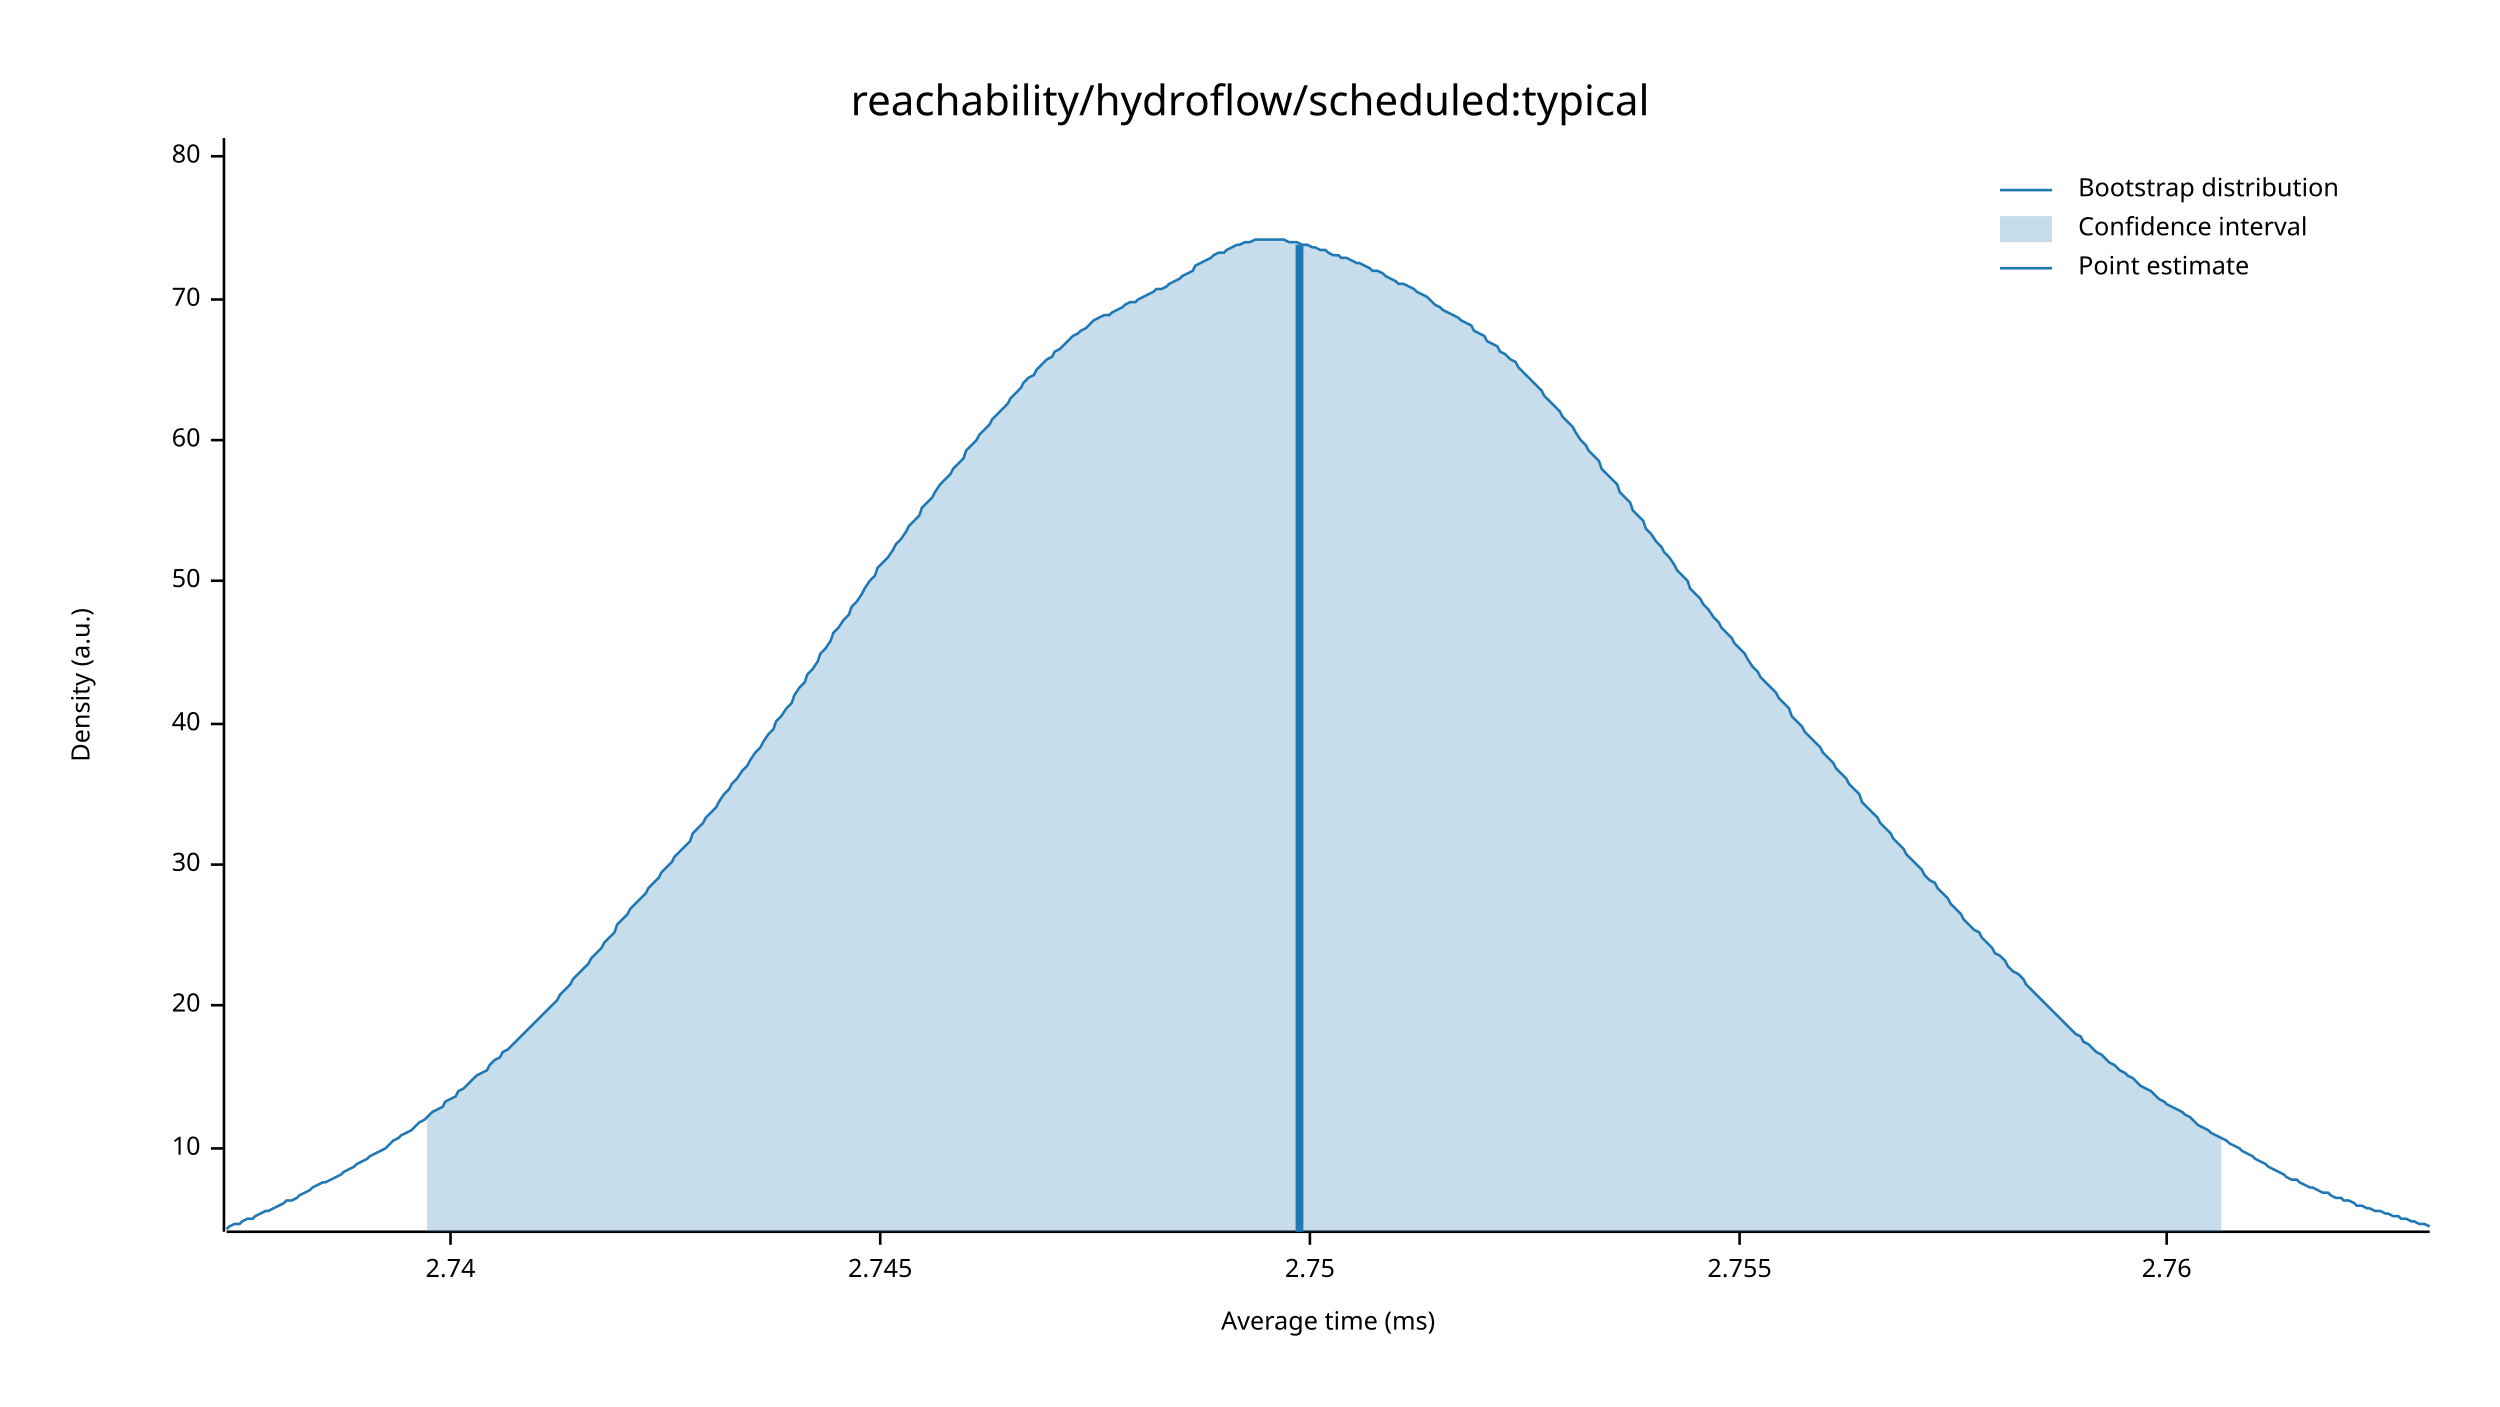
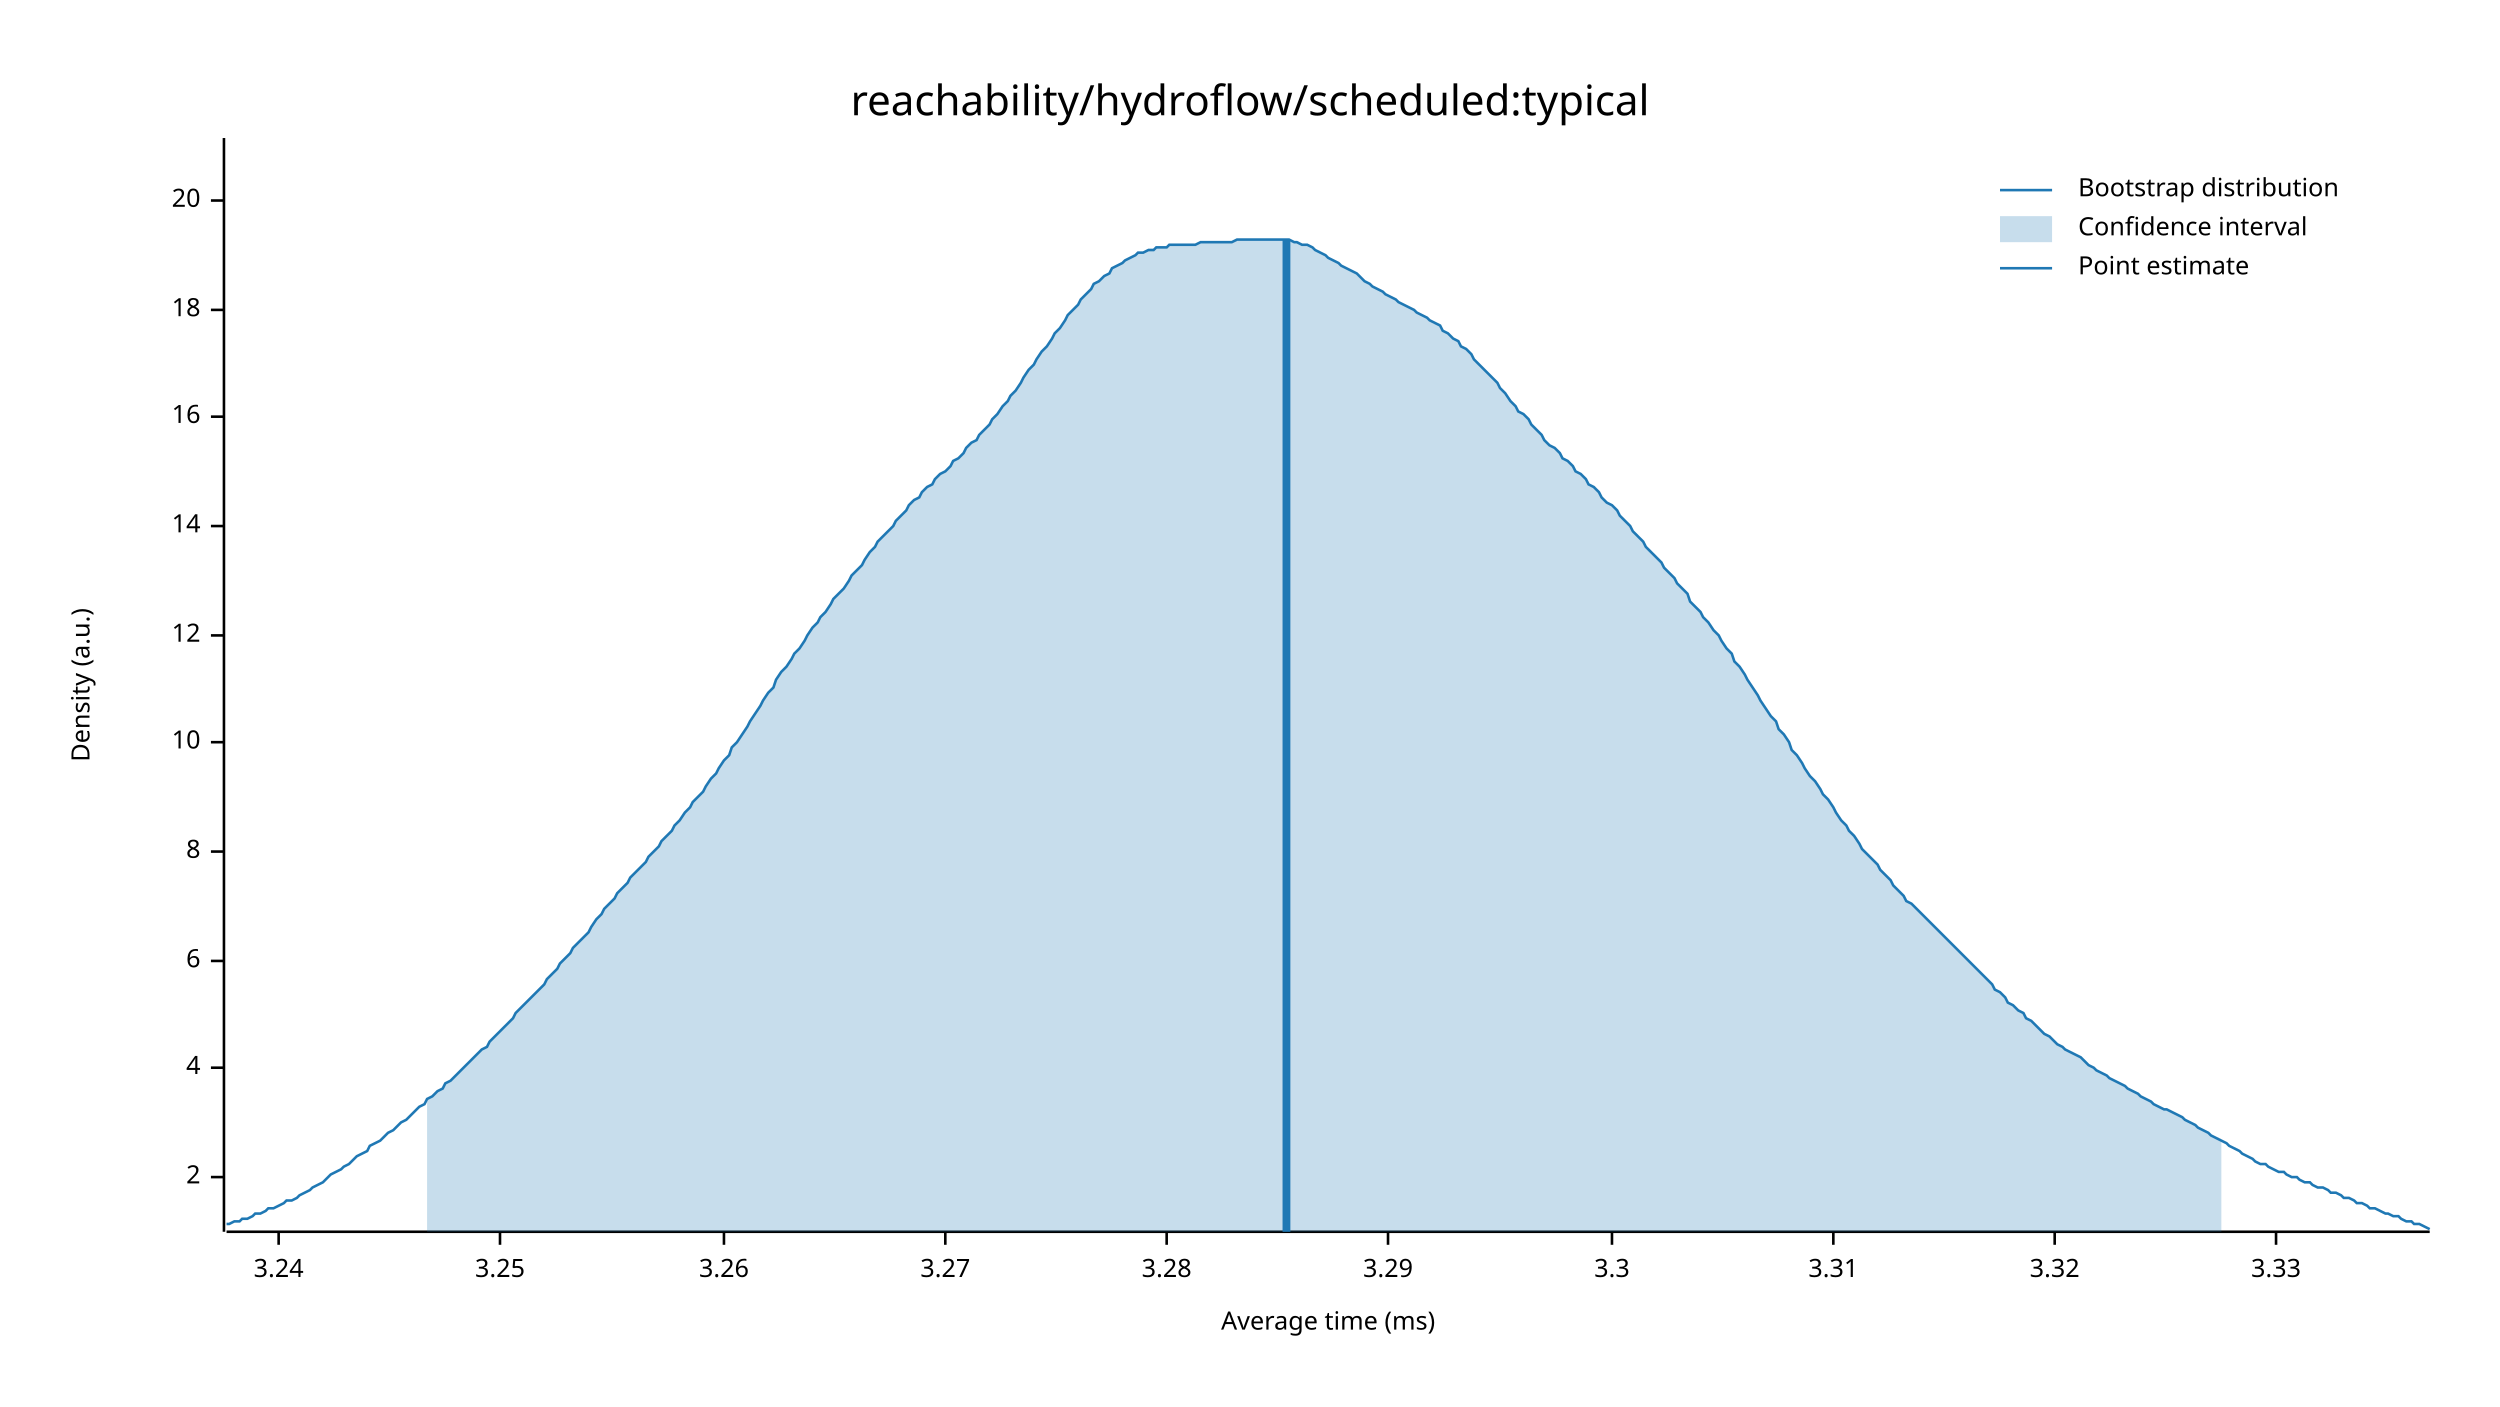
<svg xmlns="http://www.w3.org/2000/svg" width="960" height="540" viewBox="0 0 960 540">
  <text x="480" y="32" dy="0.76em" text-anchor="middle" font-family="sans-serif" font-size="16.129" opacity="1" fill="#000000">
reachability/hydroflow/scheduled:typical
</text>
  <text x="27" y="263" dy="0.76em" text-anchor="middle" font-family="sans-serif" font-size="9.677" opacity="1" fill="#000000" transform="rotate(270, 27, 263)">
Density (a.u.)
</text>
  <text x="510" y="513" dy="-0.5ex" text-anchor="middle" font-family="sans-serif" font-size="9.677" opacity="1" fill="#000000">
Average time (ms)
</text>
  <polyline fill="none" opacity="1" stroke="#000000" stroke-width="1" points="86,53 86,473 " />
-   <text x="77" y="441" dy="0.5ex" text-anchor="end" font-family="sans-serif" font-size="9.677" opacity="1" fill="#000000">
+   <text x="77" y="452" dy="0.5ex" text-anchor="end" font-family="sans-serif" font-size="9.677" opacity="1" fill="#000000">
+ 2
+ </text>
+   <polyline fill="none" opacity="1" stroke="#000000" stroke-width="1" points="81,452 86,452 " />
+   <text x="77" y="410" dy="0.5ex" text-anchor="end" font-family="sans-serif" font-size="9.677" opacity="1" fill="#000000">
+ 4
+ </text>
+   <polyline fill="none" opacity="1" stroke="#000000" stroke-width="1" points="81,410 86,410 " />
+   <text x="77" y="369" dy="0.5ex" text-anchor="end" font-family="sans-serif" font-size="9.677" opacity="1" fill="#000000">
+ 6
+ </text>
+   <polyline fill="none" opacity="1" stroke="#000000" stroke-width="1" points="81,369 86,369 " />
+   <text x="77" y="327" dy="0.5ex" text-anchor="end" font-family="sans-serif" font-size="9.677" opacity="1" fill="#000000">
+ 8
+ </text>
+   <polyline fill="none" opacity="1" stroke="#000000" stroke-width="1" points="81,327 86,327 " />
+   <text x="77" y="285" dy="0.5ex" text-anchor="end" font-family="sans-serif" font-size="9.677" opacity="1" fill="#000000">
10
</text>
-   <polyline fill="none" opacity="1" stroke="#000000" stroke-width="1" points="81,441 86,441 " />
-   <text x="77" y="386" dy="0.5ex" text-anchor="end" font-family="sans-serif" font-size="9.677" opacity="1" fill="#000000">
+   <polyline fill="none" opacity="1" stroke="#000000" stroke-width="1" points="81,285 86,285 " />
+   <text x="77" y="244" dy="0.5ex" text-anchor="end" font-family="sans-serif" font-size="9.677" opacity="1" fill="#000000">
+ 12
+ </text>
+   <polyline fill="none" opacity="1" stroke="#000000" stroke-width="1" points="81,244 86,244 " />
+   <text x="77" y="202" dy="0.5ex" text-anchor="end" font-family="sans-serif" font-size="9.677" opacity="1" fill="#000000">
+ 14
+ </text>
+   <polyline fill="none" opacity="1" stroke="#000000" stroke-width="1" points="81,202 86,202 " />
+   <text x="77" y="160" dy="0.5ex" text-anchor="end" font-family="sans-serif" font-size="9.677" opacity="1" fill="#000000">
+ 16
+ </text>
+   <polyline fill="none" opacity="1" stroke="#000000" stroke-width="1" points="81,160 86,160 " />
+   <text x="77" y="119" dy="0.5ex" text-anchor="end" font-family="sans-serif" font-size="9.677" opacity="1" fill="#000000">
+ 18
+ </text>
+   <polyline fill="none" opacity="1" stroke="#000000" stroke-width="1" points="81,119 86,119 " />
+   <text x="77" y="77" dy="0.5ex" text-anchor="end" font-family="sans-serif" font-size="9.677" opacity="1" fill="#000000">
20
</text>
-   <polyline fill="none" opacity="1" stroke="#000000" stroke-width="1" points="81,386 86,386 " />
-   <text x="77" y="332" dy="0.5ex" text-anchor="end" font-family="sans-serif" font-size="9.677" opacity="1" fill="#000000">
- 30
+   <polyline fill="none" opacity="1" stroke="#000000" stroke-width="1" points="81,77 86,77 " />
+   <polyline fill="none" opacity="1" stroke="#000000" stroke-width="1" points="87,473 933,473 " />
+   <text x="107" y="483" dy="0.76em" text-anchor="middle" font-family="sans-serif" font-size="9.677" opacity="1" fill="#000000">
+ 3.24
</text>
-   <polyline fill="none" opacity="1" stroke="#000000" stroke-width="1" points="81,332 86,332 " />
-   <text x="77" y="278" dy="0.5ex" text-anchor="end" font-family="sans-serif" font-size="9.677" opacity="1" fill="#000000">
- 40
+   <polyline fill="none" opacity="1" stroke="#000000" stroke-width="1" points="107,473 107,478 " />
+   <text x="192" y="483" dy="0.76em" text-anchor="middle" font-family="sans-serif" font-size="9.677" opacity="1" fill="#000000">
+ 3.25
</text>
-   <polyline fill="none" opacity="1" stroke="#000000" stroke-width="1" points="81,278 86,278 " />
-   <text x="77" y="223" dy="0.5ex" text-anchor="end" font-family="sans-serif" font-size="9.677" opacity="1" fill="#000000">
- 50
+   <polyline fill="none" opacity="1" stroke="#000000" stroke-width="1" points="192,473 192,478 " />
+   <text x="278" y="483" dy="0.76em" text-anchor="middle" font-family="sans-serif" font-size="9.677" opacity="1" fill="#000000">
+ 3.26
</text>
-   <polyline fill="none" opacity="1" stroke="#000000" stroke-width="1" points="81,223 86,223 " />
-   <text x="77" y="169" dy="0.5ex" text-anchor="end" font-family="sans-serif" font-size="9.677" opacity="1" fill="#000000">
- 60
+   <polyline fill="none" opacity="1" stroke="#000000" stroke-width="1" points="278,473 278,478 " />
+   <text x="363" y="483" dy="0.76em" text-anchor="middle" font-family="sans-serif" font-size="9.677" opacity="1" fill="#000000">
+ 3.27
</text>
-   <polyline fill="none" opacity="1" stroke="#000000" stroke-width="1" points="81,169 86,169 " />
-   <text x="77" y="115" dy="0.5ex" text-anchor="end" font-family="sans-serif" font-size="9.677" opacity="1" fill="#000000">
- 70
+   <polyline fill="none" opacity="1" stroke="#000000" stroke-width="1" points="363,473 363,478 " />
+   <text x="448" y="483" dy="0.76em" text-anchor="middle" font-family="sans-serif" font-size="9.677" opacity="1" fill="#000000">
+ 3.28
</text>
-   <polyline fill="none" opacity="1" stroke="#000000" stroke-width="1" points="81,115 86,115 " />
-   <text x="77" y="60" dy="0.5ex" text-anchor="end" font-family="sans-serif" font-size="9.677" opacity="1" fill="#000000">
- 80
+   <polyline fill="none" opacity="1" stroke="#000000" stroke-width="1" points="448,473 448,478 " />
+   <text x="533" y="483" dy="0.76em" text-anchor="middle" font-family="sans-serif" font-size="9.677" opacity="1" fill="#000000">
+ 3.29
</text>
-   <polyline fill="none" opacity="1" stroke="#000000" stroke-width="1" points="81,60 86,60 " />
-   <polyline fill="none" opacity="1" stroke="#000000" stroke-width="1" points="87,473 933,473 " />
-   <text x="173" y="483" dy="0.76em" text-anchor="middle" font-family="sans-serif" font-size="9.677" opacity="1" fill="#000000">
- 2.74
+   <polyline fill="none" opacity="1" stroke="#000000" stroke-width="1" points="533,473 533,478 " />
+   <text x="619" y="483" dy="0.76em" text-anchor="middle" font-family="sans-serif" font-size="9.677" opacity="1" fill="#000000">
+ 3.3
</text>
-   <polyline fill="none" opacity="1" stroke="#000000" stroke-width="1" points="173,473 173,478 " />
-   <text x="338" y="483" dy="0.76em" text-anchor="middle" font-family="sans-serif" font-size="9.677" opacity="1" fill="#000000">
- 2.745
+   <polyline fill="none" opacity="1" stroke="#000000" stroke-width="1" points="619,473 619,478 " />
+   <text x="704" y="483" dy="0.76em" text-anchor="middle" font-family="sans-serif" font-size="9.677" opacity="1" fill="#000000">
+ 3.31
</text>
-   <polyline fill="none" opacity="1" stroke="#000000" stroke-width="1" points="338,473 338,478 " />
-   <text x="503" y="483" dy="0.76em" text-anchor="middle" font-family="sans-serif" font-size="9.677" opacity="1" fill="#000000">
- 2.75
+   <polyline fill="none" opacity="1" stroke="#000000" stroke-width="1" points="704,473 704,478 " />
+   <text x="789" y="483" dy="0.76em" text-anchor="middle" font-family="sans-serif" font-size="9.677" opacity="1" fill="#000000">
+ 3.32
</text>
-   <polyline fill="none" opacity="1" stroke="#000000" stroke-width="1" points="503,473 503,478 " />
-   <text x="668" y="483" dy="0.76em" text-anchor="middle" font-family="sans-serif" font-size="9.677" opacity="1" fill="#000000">
- 2.755
+   <polyline fill="none" opacity="1" stroke="#000000" stroke-width="1" points="789,473 789,478 " />
+   <text x="874" y="483" dy="0.76em" text-anchor="middle" font-family="sans-serif" font-size="9.677" opacity="1" fill="#000000">
+ 3.33
</text>
-   <polyline fill="none" opacity="1" stroke="#000000" stroke-width="1" points="668,473 668,478 " />
-   <text x="832" y="483" dy="0.76em" text-anchor="middle" font-family="sans-serif" font-size="9.677" opacity="1" fill="#000000">
- 2.76
- </text>
-   <polyline fill="none" opacity="1" stroke="#000000" stroke-width="1" points="832,473 832,478 " />
-   <polyline fill="none" opacity="1" stroke="#1F78B4" stroke-width="1" points="87,472 88,471 90,470 92,470 93,469 95,468 97,468 98,467 100,466 102,465 103,465 105,464 107,463 109,462 110,461 112,461 114,460 115,459 117,458 119,457 120,456 122,455 124,454 125,454 127,453 129,452 131,451 132,450 134,449 136,448 137,447 139,446 141,445 142,444 144,443 146,442 148,441 149,440 151,438 153,437 154,436 156,435 158,434 159,433 161,431 163,430 164,429 166,427 168,426 170,425 171,423 173,422 175,421 176,419 178,418 180,416 181,415 183,413 185,412 187,411 188,409 190,407 192,406 193,404 195,403 197,401 198,400 200,398 202,396 203,395 205,393 207,391 209,389 210,388 212,386 214,384 215,382 217,380 219,378 220,376 222,374 224,372 226,370 227,368 229,366 231,364 232,362 234,360 236,358 237,355 239,353 241,351 242,349 244,347 246,345 248,343 249,341 251,339 253,337 254,335 256,333 258,331 259,329 261,327 263,325 265,323 266,320 268,318 270,316 271,314 273,312 275,310 276,308 278,305 280,303 281,301 283,299 285,296 287,294 288,292 290,289 292,287 293,285 295,282 297,280 298,277 300,275 302,272 304,270 305,267 307,264 309,262 310,259 312,257 314,254 315,251 317,249 319,246 320,243 322,241 324,238 326,236 327,233 329,231 331,228 332,226 334,223 336,221 337,218 339,216 341,214 343,211 344,209 346,207 348,204 349,202 351,200 353,198 354,195 356,193 358,191 359,189 361,186 363,184 365,182 366,180 368,178 370,176 371,173 373,171 375,169 376,167 378,165 380,163 381,161 383,159 385,157 387,155 388,153 390,151 392,149 393,147 395,145 397,144 398,142 400,140 402,138 404,137 405,135 407,134 409,132 410,131 412,129 414,128 415,127 417,126 419,124 420,123 422,122 424,121 426,121 427,120 429,119 431,118 432,117 434,116 436,116 437,115 439,114 441,113 443,112 444,111 446,111 448,110 449,109 451,108 453,107 454,106 456,105 458,104 459,102 461,101 463,100 465,99 466,98 468,97 470,97 471,96 473,95 475,94 476,94 478,93 480,93 482,92 483,92 485,92 487,92 488,92 490,92 492,92 493,92 495,93 497,93 498,93 500,94 502,94 504,95 505,95 507,96 509,96 510,97 512,98 514,98 515,99 517,99 519,100 521,101 522,101 524,102 526,103 527,104 529,104 531,105 532,106 534,107 536,108 537,109 539,109 541,110 543,111 544,112 546,113 548,114 549,115 551,117 553,118 554,119 556,120 558,121 560,122 561,123 563,124 565,125 566,127 568,128 570,129 571,131 573,132 575,133 576,135 578,136 580,138 582,139 583,141 585,143 587,145 588,146 590,148 592,150 593,152 595,154 597,156 599,158 600,160 602,162 604,164 605,166 607,169 609,171 610,173 612,175 614,177 615,180 617,182 619,184 621,186 622,189 624,191 626,193 627,196 629,198 631,200 632,203 634,205 636,208 638,210 639,212 641,214 643,217 644,219 646,221 648,223 649,226 651,228 653,230 654,232 656,234 658,237 660,239 661,241 663,243 665,245 666,247 668,249 670,251 671,253 673,256 675,258 676,260 678,262 680,264 682,266 683,268 685,270 687,272 688,275 690,277 692,279 693,281 695,283 697,285 699,287 700,289 702,291 704,293 705,295 707,297 709,299 710,301 712,303 714,305 715,308 717,310 719,312 721,314 722,316 724,318 726,320 727,322 729,324 731,326 732,328 734,330 736,332 738,334 739,336 741,338 743,339 744,341 746,343 748,345 749,347 751,349 753,351 754,353 756,355 758,357 760,358 761,360 763,362 765,364 766,366 768,367 770,369 771,371 773,373 775,374 777,376 778,378 780,380 782,382 783,383 785,385 787,387 788,388 790,390 792,392 793,393 795,395 797,397 799,398 800,400 802,401 804,403 805,404 807,405 809,407 810,408 812,409 814,411 816,412 817,413 819,414 821,416 822,417 824,418 826,419 827,420 829,422 831,423 832,424 834,425 836,426 838,427 839,428 841,429 843,431 844,432 846,433 848,434 849,435 851,436 853,437 855,438 856,439 858,440 860,441 861,442 863,443 865,444 866,445 868,446 870,447 871,448 873,449 875,450 877,451 878,452 880,453 882,453 883,454 885,455 887,456 888,456 890,457 892,458 894,458 895,459 897,460 899,460 900,461 902,461 904,462 905,463 907,463 909,464 910,464 912,465 914,465 916,466 917,466 919,467 921,467 922,468 924,468 926,469 927,469 929,470 931,470 933,471 " />
-   <polygon opacity="0.25" fill="#1F78B4" points="164,429 166,427 168,426 170,425 171,423 173,422 175,421 176,419 178,418 180,416 181,415 183,413 185,412 187,411 188,409 190,407 192,406 193,404 195,403 197,401 198,400 200,398 202,396 203,395 205,393 207,391 209,389 210,388 212,386 214,384 215,382 217,380 219,378 220,376 222,374 224,372 226,370 227,368 229,366 231,364 232,362 234,360 236,358 237,355 239,353 241,351 242,349 244,347 246,345 248,343 249,341 251,339 253,337 254,335 256,333 258,331 259,329 261,327 263,325 265,323 266,320 268,318 270,316 271,314 273,312 275,310 276,308 278,305 280,303 281,301 283,299 285,296 287,294 288,292 290,289 292,287 293,285 295,282 297,280 298,277 300,275 302,272 304,270 305,267 307,264 309,262 310,259 312,257 314,254 315,251 317,249 319,246 320,243 322,241 324,238 326,236 327,233 329,231 331,228 332,226 334,223 336,221 337,218 339,216 341,214 343,211 344,209 346,207 348,204 349,202 351,200 353,198 354,195 356,193 358,191 359,189 361,186 363,184 365,182 366,180 368,178 370,176 371,173 373,171 375,169 376,167 378,165 380,163 381,161 383,159 385,157 387,155 388,153 390,151 392,149 393,147 395,145 397,144 398,142 400,140 402,138 404,137 405,135 407,134 409,132 410,131 412,129 414,128 415,127 417,126 419,124 420,123 422,122 424,121 426,121 427,120 429,119 431,118 432,117 434,116 436,116 437,115 439,114 441,113 443,112 444,111 446,111 448,110 449,109 451,108 453,107 454,106 456,105 458,104 459,102 461,101 463,100 465,99 466,98 468,97 470,97 471,96 473,95 475,94 476,94 478,93 480,93 482,92 483,92 485,92 487,92 488,92 490,92 492,92 493,92 495,93 497,93 498,93 500,94 502,94 504,95 505,95 507,96 509,96 510,97 512,98 514,98 515,99 517,99 519,100 521,101 522,101 524,102 526,103 527,104 529,104 531,105 532,106 534,107 536,108 537,109 539,109 541,110 543,111 544,112 546,113 548,114 549,115 551,117 553,118 554,119 556,120 558,121 560,122 561,123 563,124 565,125 566,127 568,128 570,129 571,131 573,132 575,133 576,135 578,136 580,138 582,139 583,141 585,143 587,145 588,146 590,148 592,150 593,152 595,154 597,156 599,158 600,160 602,162 604,164 605,166 607,169 609,171 610,173 612,175 614,177 615,180 617,182 619,184 621,186 622,189 624,191 626,193 627,196 629,198 631,200 632,203 634,205 636,208 638,210 639,212 641,214 643,217 644,219 646,221 648,223 649,226 651,228 653,230 654,232 656,234 658,237 660,239 661,241 663,243 665,245 666,247 668,249 670,251 671,253 673,256 675,258 676,260 678,262 680,264 682,266 683,268 685,270 687,272 688,275 690,277 692,279 693,281 695,283 697,285 699,287 700,289 702,291 704,293 705,295 707,297 709,299 710,301 712,303 714,305 715,308 717,310 719,312 721,314 722,316 724,318 726,320 727,322 729,324 731,326 732,328 734,330 736,332 738,334 739,336 741,338 743,339 744,341 746,343 748,345 749,347 751,349 753,351 754,353 756,355 758,357 760,358 761,360 763,362 765,364 766,366 768,367 770,369 771,371 773,373 775,374 777,376 778,378 780,380 782,382 783,383 785,385 787,387 788,388 790,390 792,392 793,393 795,395 797,397 799,398 800,400 802,401 804,403 805,404 807,405 809,407 810,408 812,409 814,411 816,412 817,413 819,414 821,416 822,417 824,418 826,419 827,420 829,422 831,423 832,424 834,425 836,426 838,427 839,428 841,429 843,431 844,432 846,433 848,434 849,435 851,436 853,437 853,473 164,473 " />
-   <polyline fill="none" opacity="1" stroke="#1F78B4" stroke-width="3" points="499,473 499,94 " />
+   <polyline fill="none" opacity="1" stroke="#000000" stroke-width="1" points="874,473 874,478 " />
+   <polyline fill="none" opacity="1" stroke="#1F78B4" stroke-width="1" points="87,470 88,470 90,469 92,469 93,468 95,468 97,467 98,466 100,466 102,465 103,464 105,464 107,463 109,462 110,461 112,461 114,460 115,459 117,458 119,457 120,456 122,455 124,454 125,453 127,451 129,450 131,449 132,448 134,447 136,445 137,444 139,443 141,442 142,440 144,439 146,438 148,436 149,435 151,434 153,432 154,431 156,430 158,428 159,427 161,425 163,424 164,422 166,421 168,419 170,418 171,416 173,415 175,413 176,412 178,410 180,408 181,407 183,405 185,403 187,402 188,400 190,398 192,396 193,395 195,393 197,391 198,389 200,387 202,385 203,384 205,382 207,380 209,378 210,376 212,374 214,372 215,370 217,368 219,366 220,364 222,362 224,360 226,358 227,356 229,353 231,351 232,349 234,347 236,345 237,343 239,341 241,339 242,337 244,335 246,333 248,331 249,329 251,327 253,325 254,323 256,321 258,319 259,317 261,315 263,312 265,310 266,308 268,306 270,304 271,302 273,299 275,297 276,295 278,292 280,290 281,287 283,285 285,282 287,279 288,277 290,274 292,271 293,269 295,266 297,264 298,261 300,258 302,256 304,253 305,251 307,249 309,246 310,244 312,241 314,239 315,237 317,235 319,232 320,230 322,228 324,226 326,223 327,221 329,219 331,217 332,215 334,212 336,210 337,208 339,206 341,204 343,202 344,200 346,198 348,196 349,194 351,192 353,191 354,189 356,187 358,186 359,184 361,182 363,181 365,179 366,177 368,176 370,174 371,172 373,170 375,169 376,167 378,165 380,163 381,161 383,159 385,156 387,154 388,152 390,150 392,147 393,145 395,142 397,140 398,138 400,135 402,133 404,130 405,128 407,126 409,123 410,121 412,119 414,117 415,115 417,113 419,111 420,109 422,108 424,106 426,105 427,103 429,102 431,101 432,100 434,99 436,98 437,97 439,97 441,96 443,96 444,95 446,95 448,95 449,94 451,94 453,94 454,94 456,94 458,94 459,94 461,93 463,93 465,93 466,93 468,93 470,93 471,93 473,93 475,92 476,92 478,92 480,92 482,92 483,92 485,92 487,92 488,92 490,92 492,92 493,92 495,92 497,93 498,93 500,94 502,94 504,95 505,96 507,97 509,98 510,99 512,100 514,101 515,102 517,103 519,104 521,105 522,106 524,108 526,109 527,110 529,111 531,112 532,113 534,114 536,115 537,116 539,117 541,118 543,119 544,120 546,121 548,122 549,123 551,124 553,125 554,127 556,128 558,130 560,131 561,133 563,134 565,136 566,138 568,140 570,142 571,143 573,145 575,147 576,149 578,151 580,154 582,156 583,158 585,159 587,161 588,163 590,165 592,167 593,169 595,171 597,172 599,174 600,176 602,177 604,179 605,181 607,182 609,184 610,186 612,187 614,189 615,191 617,193 619,194 621,196 622,198 624,200 626,202 627,204 629,206 631,208 632,210 634,212 636,214 638,216 639,218 641,220 643,222 644,224 646,226 648,228 649,231 651,233 653,235 654,237 656,239 658,242 660,244 661,246 663,249 665,251 666,254 668,256 670,259 671,261 673,264 675,267 676,269 678,272 680,275 682,277 683,280 685,282 687,285 688,288 690,290 692,293 693,295 695,298 697,300 699,303 700,305 702,307 704,310 705,312 707,315 709,317 710,319 712,321 714,324 715,326 717,328 719,330 721,332 722,334 724,336 726,338 727,340 729,342 731,344 732,346 734,347 736,349 738,351 739,352 741,354 743,356 744,357 746,359 748,361 749,362 751,364 753,366 754,367 756,369 758,371 760,373 761,374 763,376 765,378 766,380 768,381 770,383 771,385 773,386 775,388 777,389 778,391 780,392 782,394 783,395 785,397 787,398 788,399 790,401 792,402 793,403 795,404 797,405 799,406 800,407 802,409 804,410 805,411 807,412 809,413 810,414 812,415 814,416 816,417 817,418 819,419 821,420 822,421 824,422 826,423 827,424 829,425 831,426 832,426 834,427 836,428 838,429 839,430 841,431 843,432 844,433 846,434 848,435 849,436 851,437 853,438 855,439 856,440 858,441 860,442 861,443 863,444 865,445 866,446 868,447 870,447 871,448 873,449 875,450 877,450 878,451 880,452 882,452 883,453 885,454 887,454 888,455 890,456 892,456 894,457 895,458 897,458 899,459 900,460 902,460 904,461 905,462 907,462 909,463 910,464 912,464 914,465 916,466 917,466 919,467 921,467 922,468 924,469 926,469 927,470 929,470 931,471 933,472 " />
+   <polygon opacity="0.25" fill="#1F78B4" points="164,422 166,421 168,419 170,418 171,416 173,415 175,413 176,412 178,410 180,408 181,407 183,405 185,403 187,402 188,400 190,398 192,396 193,395 195,393 197,391 198,389 200,387 202,385 203,384 205,382 207,380 209,378 210,376 212,374 214,372 215,370 217,368 219,366 220,364 222,362 224,360 226,358 227,356 229,353 231,351 232,349 234,347 236,345 237,343 239,341 241,339 242,337 244,335 246,333 248,331 249,329 251,327 253,325 254,323 256,321 258,319 259,317 261,315 263,312 265,310 266,308 268,306 270,304 271,302 273,299 275,297 276,295 278,292 280,290 281,287 283,285 285,282 287,279 288,277 290,274 292,271 293,269 295,266 297,264 298,261 300,258 302,256 304,253 305,251 307,249 309,246 310,244 312,241 314,239 315,237 317,235 319,232 320,230 322,228 324,226 326,223 327,221 329,219 331,217 332,215 334,212 336,210 337,208 339,206 341,204 343,202 344,200 346,198 348,196 349,194 351,192 353,191 354,189 356,187 358,186 359,184 361,182 363,181 365,179 366,177 368,176 370,174 371,172 373,170 375,169 376,167 378,165 380,163 381,161 383,159 385,156 387,154 388,152 390,150 392,147 393,145 395,142 397,140 398,138 400,135 402,133 404,130 405,128 407,126 409,123 410,121 412,119 414,117 415,115 417,113 419,111 420,109 422,108 424,106 426,105 427,103 429,102 431,101 432,100 434,99 436,98 437,97 439,97 441,96 443,96 444,95 446,95 448,95 449,94 451,94 453,94 454,94 456,94 458,94 459,94 461,93 463,93 465,93 466,93 468,93 470,93 471,93 473,93 475,92 476,92 478,92 480,92 482,92 483,92 485,92 487,92 488,92 490,92 492,92 493,92 495,92 497,93 498,93 500,94 502,94 504,95 505,96 507,97 509,98 510,99 512,100 514,101 515,102 517,103 519,104 521,105 522,106 524,108 526,109 527,110 529,111 531,112 532,113 534,114 536,115 537,116 539,117 541,118 543,119 544,120 546,121 548,122 549,123 551,124 553,125 554,127 556,128 558,130 560,131 561,133 563,134 565,136 566,138 568,140 570,142 571,143 573,145 575,147 576,149 578,151 580,154 582,156 583,158 585,159 587,161 588,163 590,165 592,167 593,169 595,171 597,172 599,174 600,176 602,177 604,179 605,181 607,182 609,184 610,186 612,187 614,189 615,191 617,193 619,194 621,196 622,198 624,200 626,202 627,204 629,206 631,208 632,210 634,212 636,214 638,216 639,218 641,220 643,222 644,224 646,226 648,228 649,231 651,233 653,235 654,237 656,239 658,242 660,244 661,246 663,249 665,251 666,254 668,256 670,259 671,261 673,264 675,267 676,269 678,272 680,275 682,277 683,280 685,282 687,285 688,288 690,290 692,293 693,295 695,298 697,300 699,303 700,305 702,307 704,310 705,312 707,315 709,317 710,319 712,321 714,324 715,326 717,328 719,330 721,332 722,334 724,336 726,338 727,340 729,342 731,344 732,346 734,347 736,349 738,351 739,352 741,354 743,356 744,357 746,359 748,361 749,362 751,364 753,366 754,367 756,369 758,371 760,373 761,374 763,376 765,378 766,380 768,381 770,383 771,385 773,386 775,388 777,389 778,391 780,392 782,394 783,395 785,397 787,398 788,399 790,401 792,402 793,403 795,404 797,405 799,406 800,407 802,409 804,410 805,411 807,412 809,413 810,414 812,415 814,416 816,417 817,418 819,419 821,420 822,421 824,422 826,423 827,424 829,425 831,426 832,426 834,427 836,428 838,429 839,430 841,431 843,432 844,433 846,434 848,435 849,436 851,437 853,438 853,473 164,473 " />
+   <polyline fill="none" opacity="1" stroke="#1F78B4" stroke-width="3" points="494,473 494,92 " />
  <text x="798" y="68" dy="0.76em" text-anchor="start" font-family="sans-serif" font-size="9.677" opacity="1" fill="#000000">
Bootstrap distribution
</text>
  <text x="798" y="83" dy="0.76em" text-anchor="start" font-family="sans-serif" font-size="9.677" opacity="1" fill="#000000">
Confidence interval
</text>
  <text x="798" y="98" dy="0.76em" text-anchor="start" font-family="sans-serif" font-size="9.677" opacity="1" fill="#000000">
Point estimate
</text>
  <polyline fill="none" opacity="1" stroke="#1F78B4" stroke-width="1" points="768,73 788,73 " />
  <rect x="768" y="83" width="20" height="10" opacity="0.25" fill="#1F78B4" stroke="none" />
  <polyline fill="none" opacity="1" stroke="#1F78B4" stroke-width="1" points="768,103 788,103 " />
</svg>
